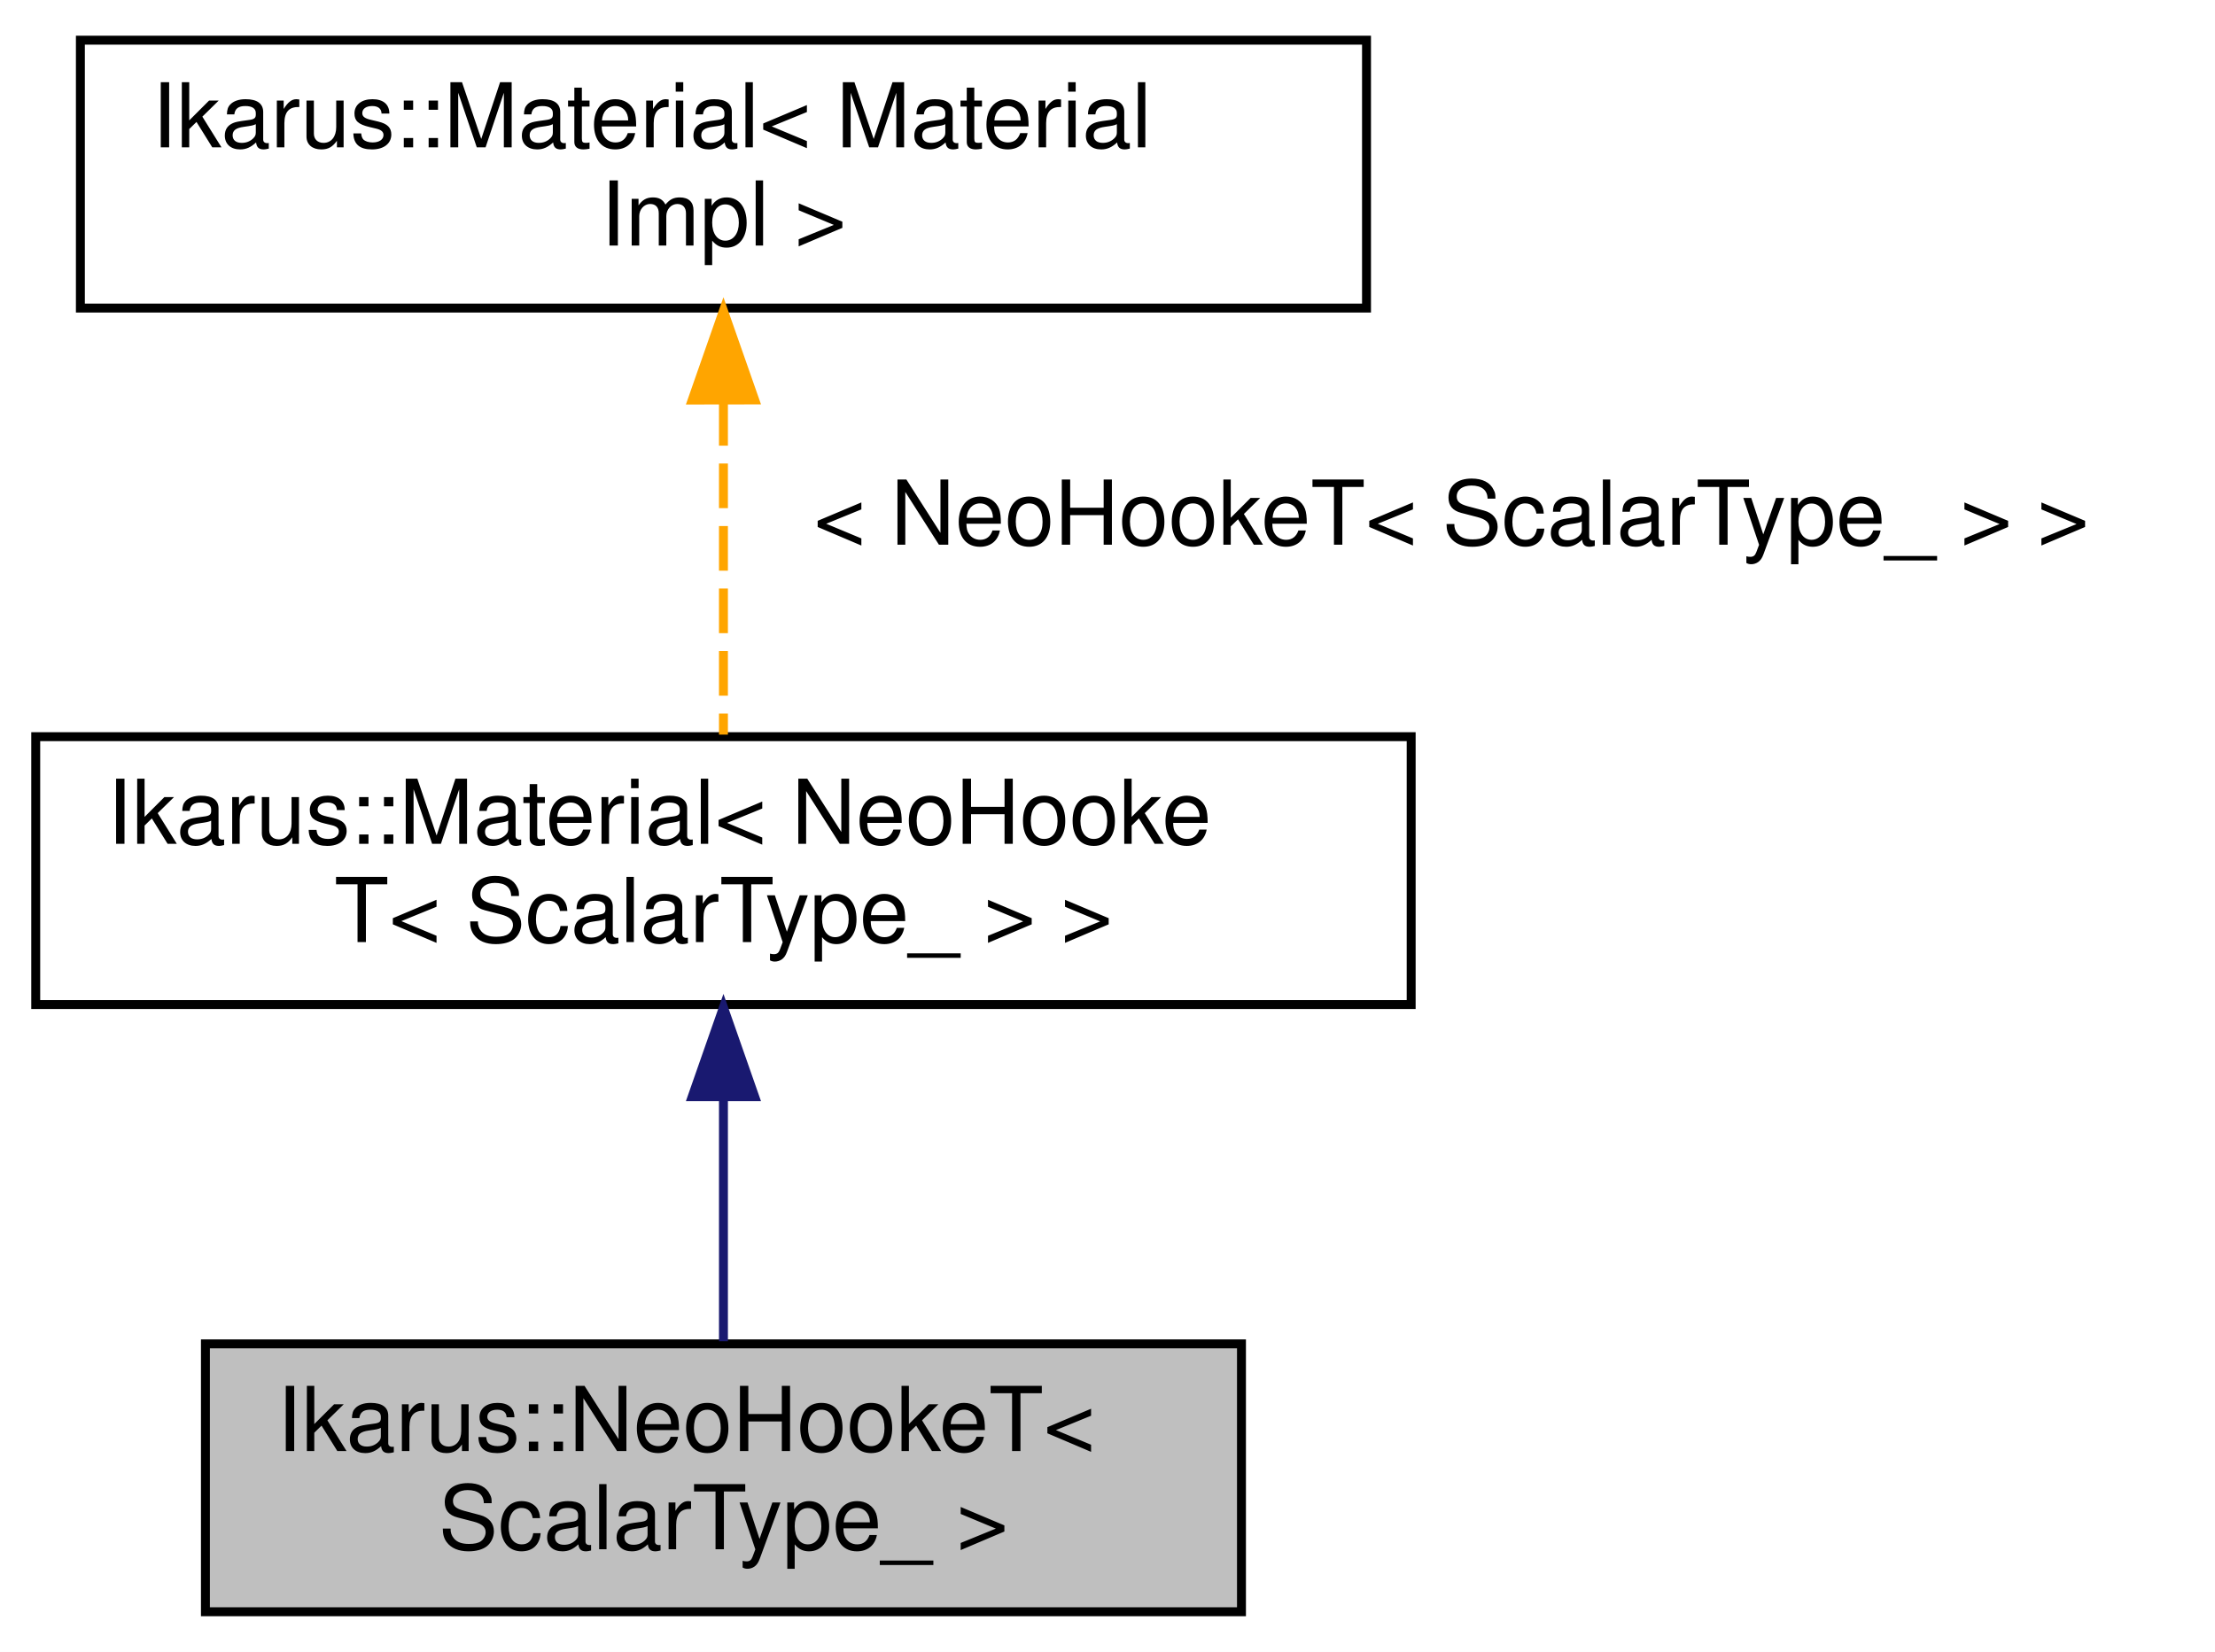
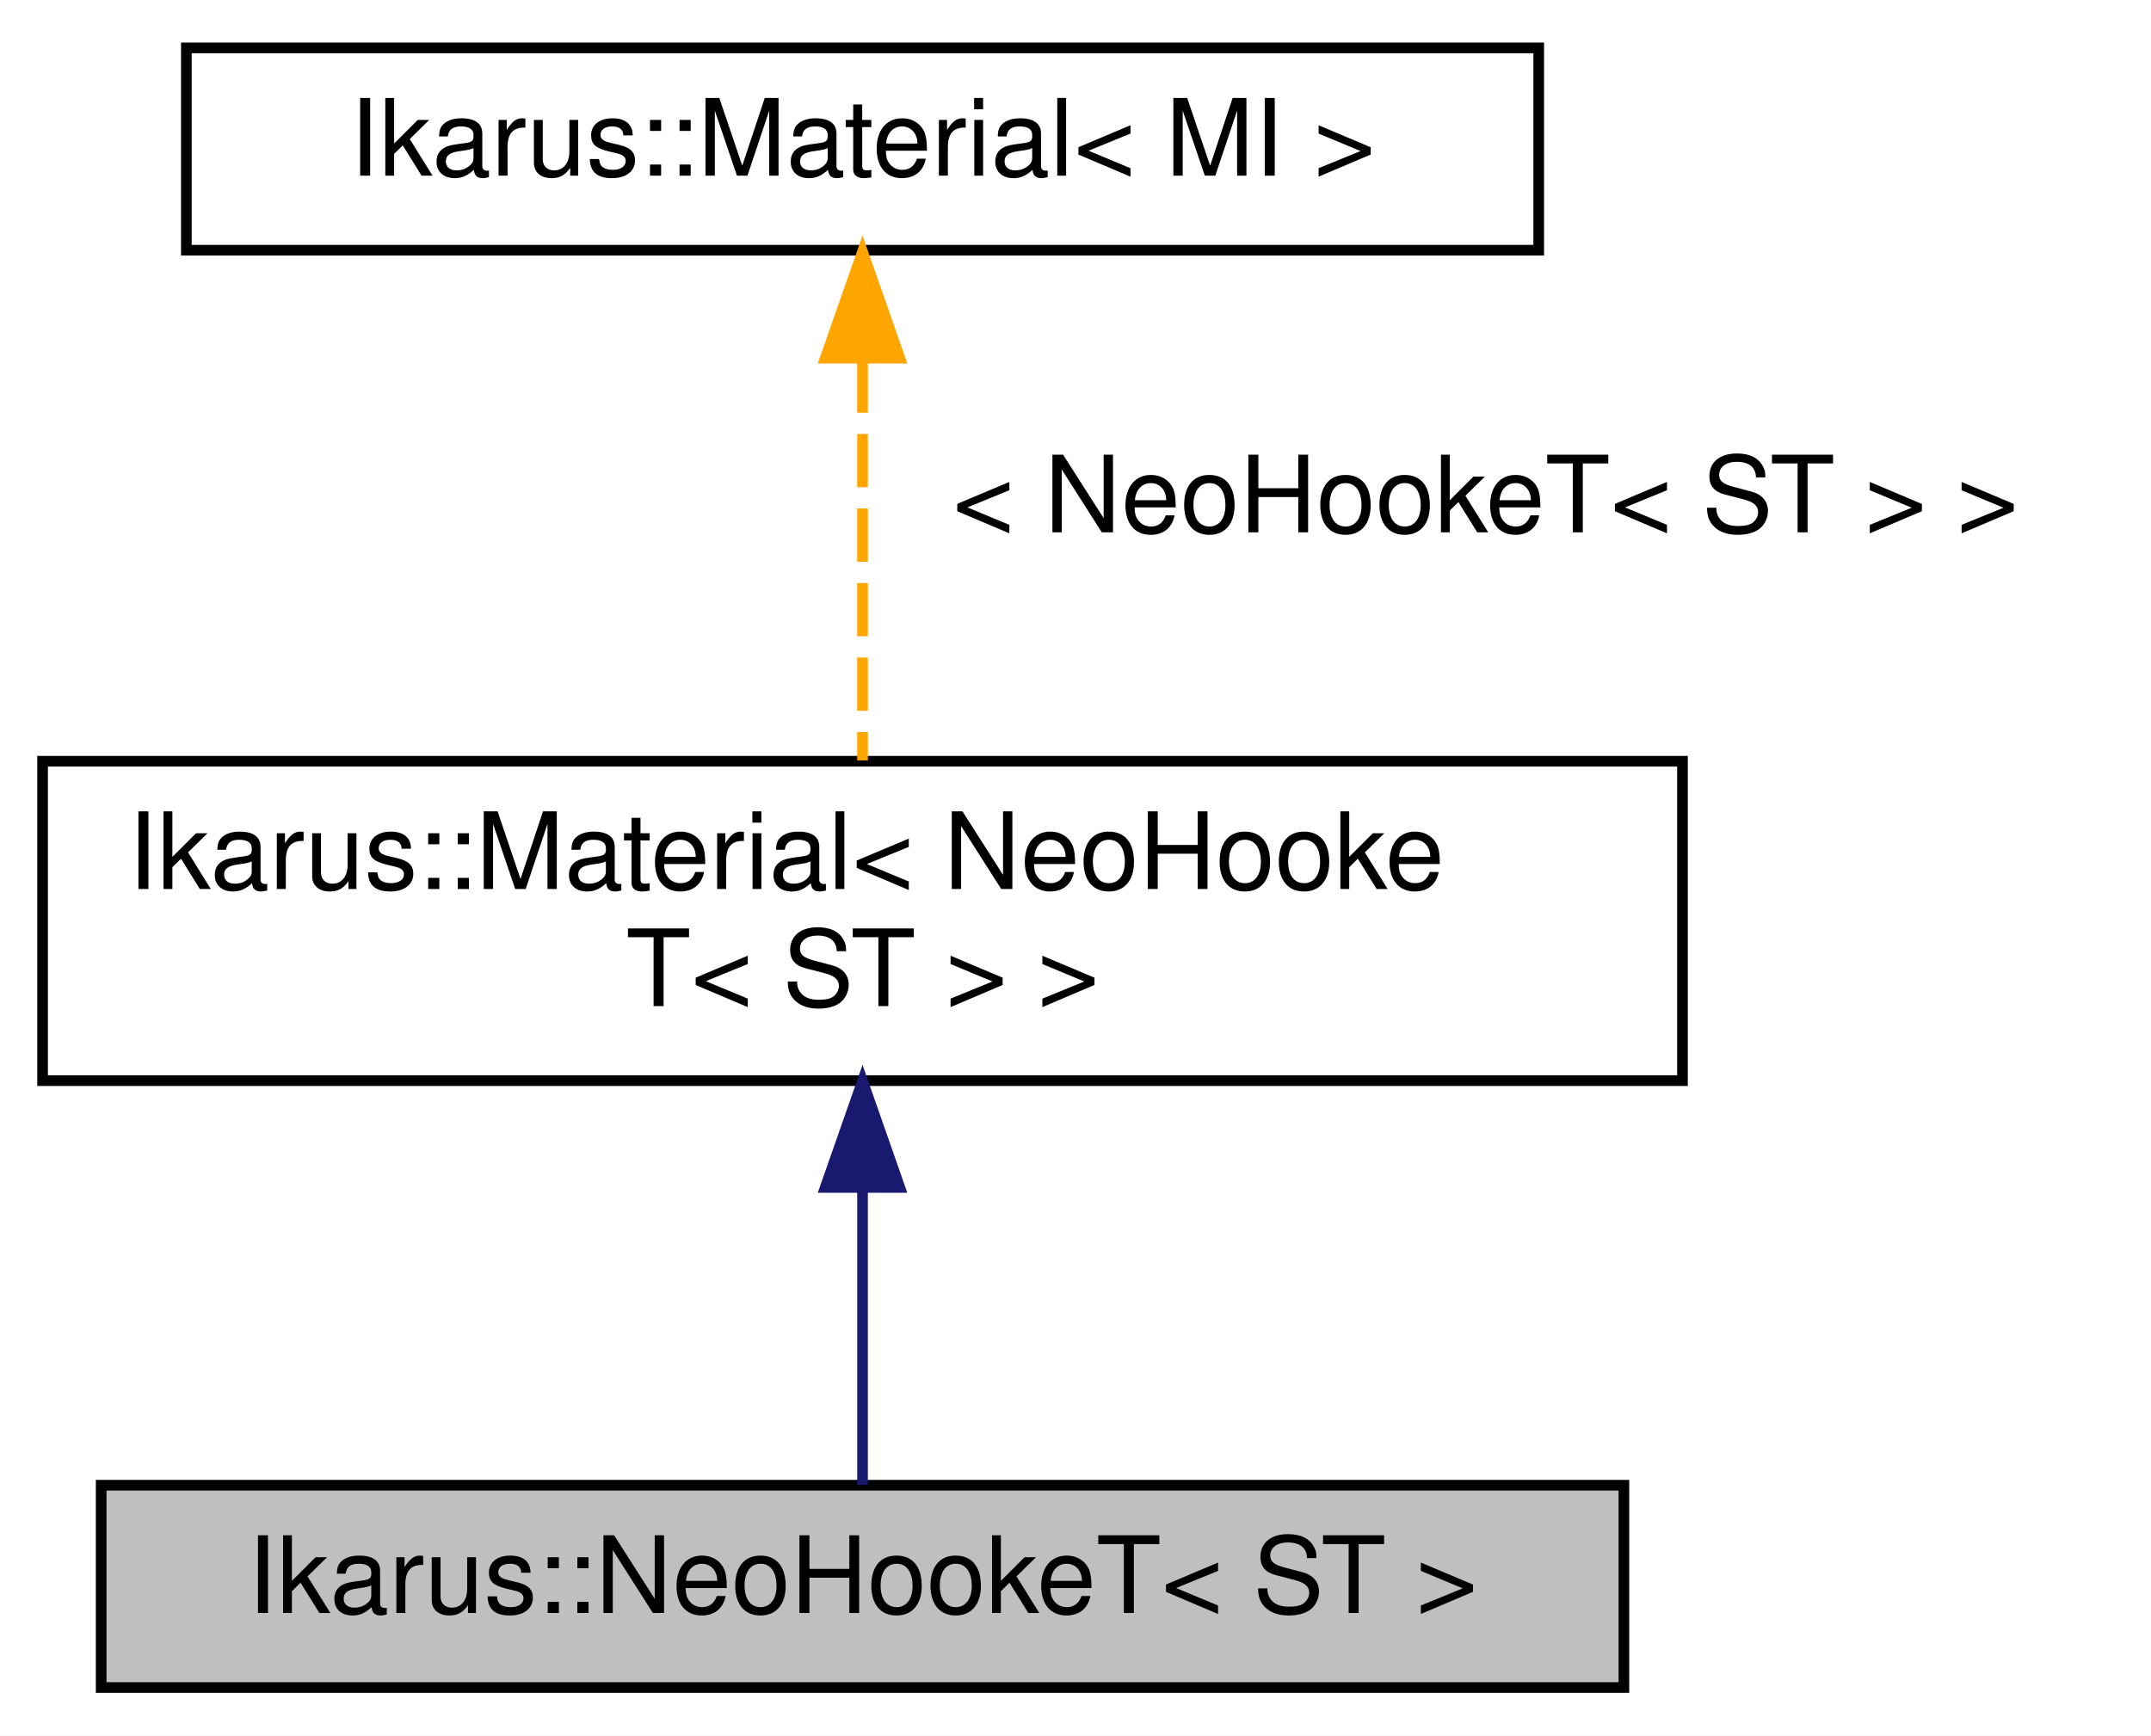
- <svg xmlns="http://www.w3.org/2000/svg" xmlns:xlink="http://www.w3.org/1999/xlink" width="248pt" height="185pt" viewBox="0.00 0.00 248.00 185.00">
-   <g id="graph0" class="graph" transform="scale(1 1) rotate(0) translate(4 181)">
-     <polygon fill="white" stroke="transparent" points="-4,4 -4,-181 244,-181 244,4 -4,4" />
+ <svg xmlns="http://www.w3.org/2000/svg" xmlns:xlink="http://www.w3.org/1999/xlink" width="202pt" height="163pt" viewBox="0.00 0.00 202.00 163.00">
+   <g id="graph0" class="graph" transform="scale(1 1) rotate(0) translate(4 159)">
+     <polygon fill="white" stroke="transparent" points="-4,4 -4,-159 198,-159 198,4 -4,4" />
    <g id="node1" class="node">
      <g id="a_node1">
        <a xlink:title="Implementation of the Neo-Hookean material model.The energy is computed as.">
-           <polygon fill="#bfbfbf" stroke="black" points="19,-0.5 19,-30.5 135,-30.5 135,-0.5 19,-0.5" />
-           <text text-anchor="start" x="27" y="-18.5" font-family="Helvetica,sans-Serif" font-size="10.00">Ikarus::NeoHookeT&lt;</text>
-           <text text-anchor="middle" x="77" y="-7.5" font-family="Helvetica,sans-Serif" font-size="10.00"> ScalarType_ &gt;</text>
+           <polygon fill="#bfbfbf" stroke="black" points="5.5,-0.5 5.5,-19.5 148.5,-19.5 148.5,-0.5 5.5,-0.5" />
+           <text text-anchor="middle" x="77" y="-7.5" font-family="Helvetica,sans-Serif" font-size="10.00">Ikarus::NeoHookeT&lt; ST &gt;</text>
        </a>
      </g>
    </g>
    <g id="node2" class="node">
      <g id="a_node2">
        <a xlink:href="a01310.html" target="_top" xlink:title=" ">
-           <polygon fill="white" stroke="black" points="0,-68.5 0,-98.5 154,-98.5 154,-68.5 0,-68.5" />
-           <text text-anchor="start" x="8" y="-86.5" font-family="Helvetica,sans-Serif" font-size="10.00">Ikarus::Material&lt; NeoHooke</text>
-           <text text-anchor="middle" x="77" y="-75.5" font-family="Helvetica,sans-Serif" font-size="10.00">T&lt; ScalarType_ &gt; &gt;</text>
+           <polygon fill="white" stroke="black" points="0,-57.5 0,-87.5 154,-87.5 154,-57.5 0,-57.5" />
+           <text text-anchor="start" x="8" y="-75.5" font-family="Helvetica,sans-Serif" font-size="10.00">Ikarus::Material&lt; NeoHooke</text>
+           <text text-anchor="middle" x="77" y="-64.5" font-family="Helvetica,sans-Serif" font-size="10.00">T&lt; ST &gt; &gt;</text>
        </a>
      </g>
    </g>
    <g id="edge1" class="edge">
-       <path fill="none" stroke="midnightblue" d="M77,-58.03C77,-48.86 77,-38.74 77,-30.79" />
-       <polygon fill="midnightblue" stroke="midnightblue" points="73.5,-58.18 77,-68.18 80.5,-58.18 73.5,-58.18" />
+       <path fill="none" stroke="midnightblue" d="M77,-47.35C77,-37.51 77,-26.78 77,-19.54" />
+       <polygon fill="midnightblue" stroke="midnightblue" points="73.5,-47.47 77,-57.47 80.5,-47.47 73.5,-47.47" />
    </g>
    <g id="node3" class="node">
      <g id="a_node3">
        <a xlink:href="a01310.html" target="_top" xlink:title="Interface classf or materials.">
-           <polygon fill="white" stroke="black" points="5,-146.5 5,-176.5 149,-176.5 149,-146.5 5,-146.5" />
-           <text text-anchor="start" x="13" y="-164.5" font-family="Helvetica,sans-Serif" font-size="10.00">Ikarus::Material&lt; Material</text>
-           <text text-anchor="middle" x="77" y="-153.5" font-family="Helvetica,sans-Serif" font-size="10.00">Impl &gt;</text>
+           <polygon fill="white" stroke="black" points="13.5,-135.5 13.5,-154.5 140.5,-154.5 140.5,-135.5 13.5,-135.5" />
+           <text text-anchor="middle" x="77" y="-142.5" font-family="Helvetica,sans-Serif" font-size="10.00">Ikarus::Material&lt; MI &gt;</text>
        </a>
      </g>
    </g>
    <g id="edge2" class="edge">
-       <path fill="none" stroke="orange" stroke-dasharray="5,2" d="M77,-136.09C77,-123.76 77,-109.22 77,-98.73" />
-       <polygon fill="orange" stroke="orange" points="73.5,-136.2 77,-146.2 80.5,-136.21 73.5,-136.2" />
-       <text text-anchor="middle" x="158.5" y="-120" font-family="Helvetica,sans-Serif" font-size="10.00"> &lt; NeoHookeT&lt; ScalarType_ &gt; &gt;</text>
+       <path fill="none" stroke="orange" stroke-dasharray="5,2" d="M77,-125.24C77,-113.41 77,-98.38 77,-87.58" />
+       <polygon fill="orange" stroke="orange" points="73.5,-125.36 77,-135.36 80.5,-125.36 73.5,-125.36" />
+       <text text-anchor="middle" x="135.5" y="-109" font-family="Helvetica,sans-Serif" font-size="10.00"> &lt; NeoHookeT&lt; ST &gt; &gt;</text>
    </g>
  </g>
</svg>
